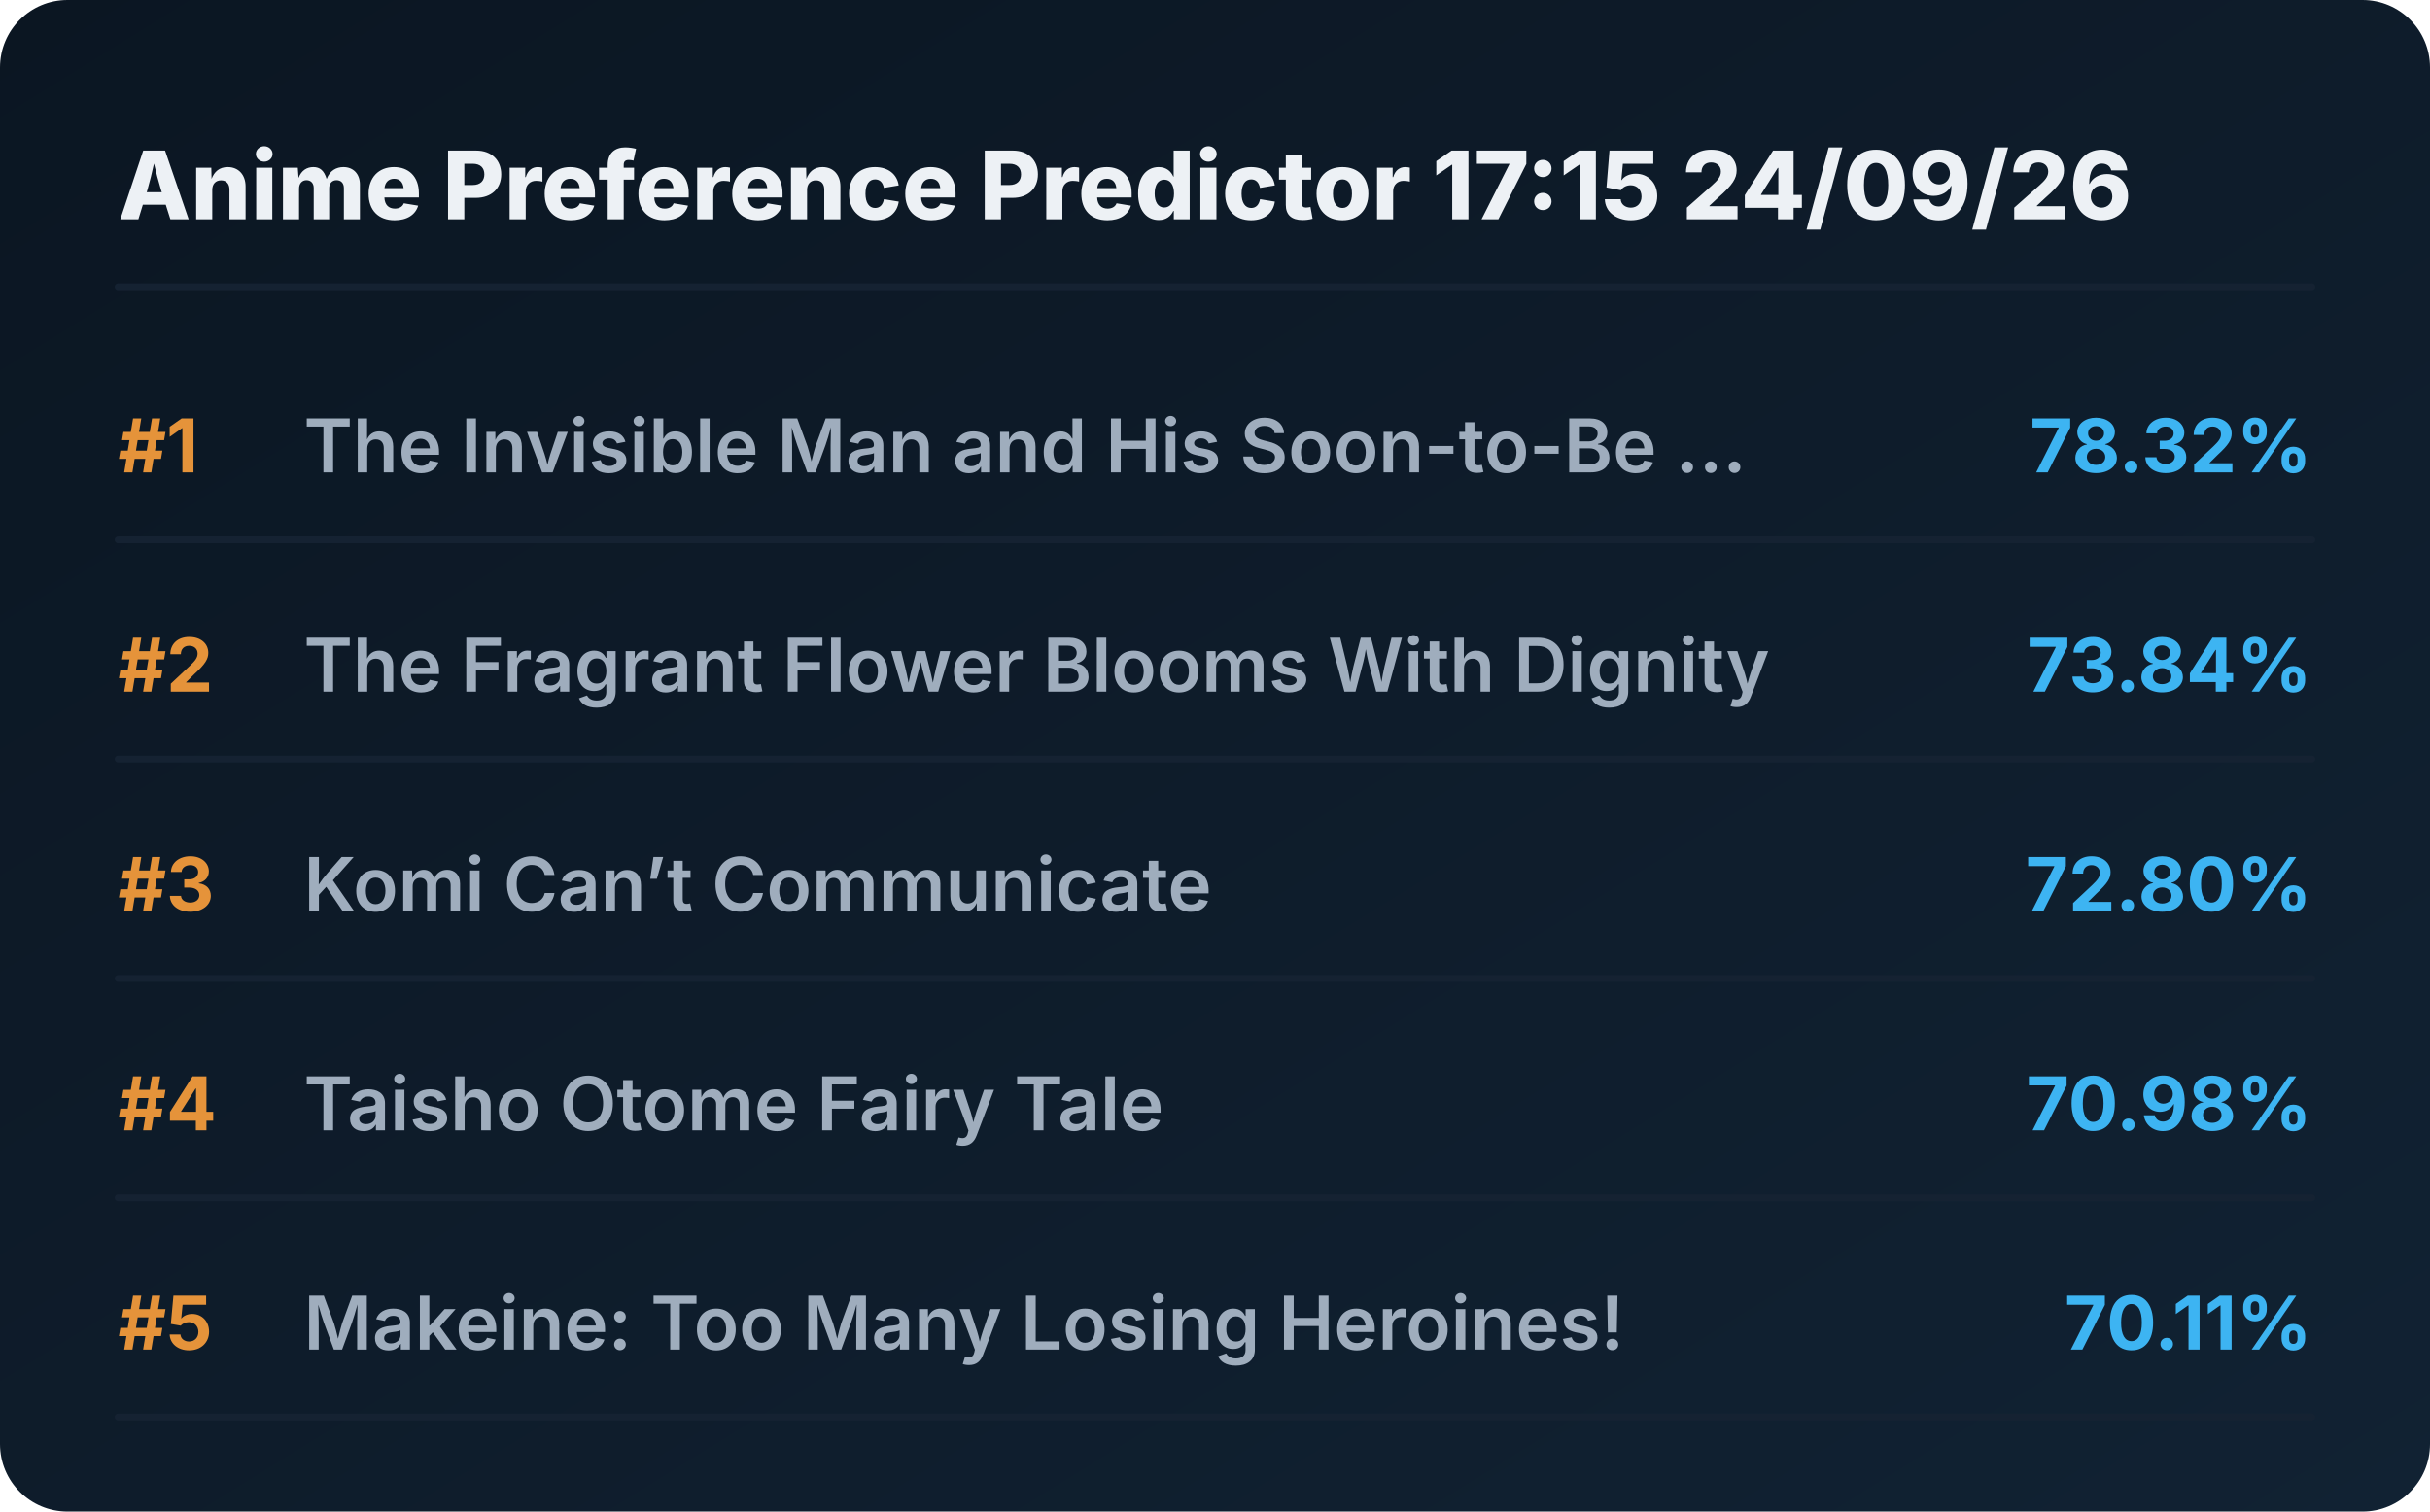
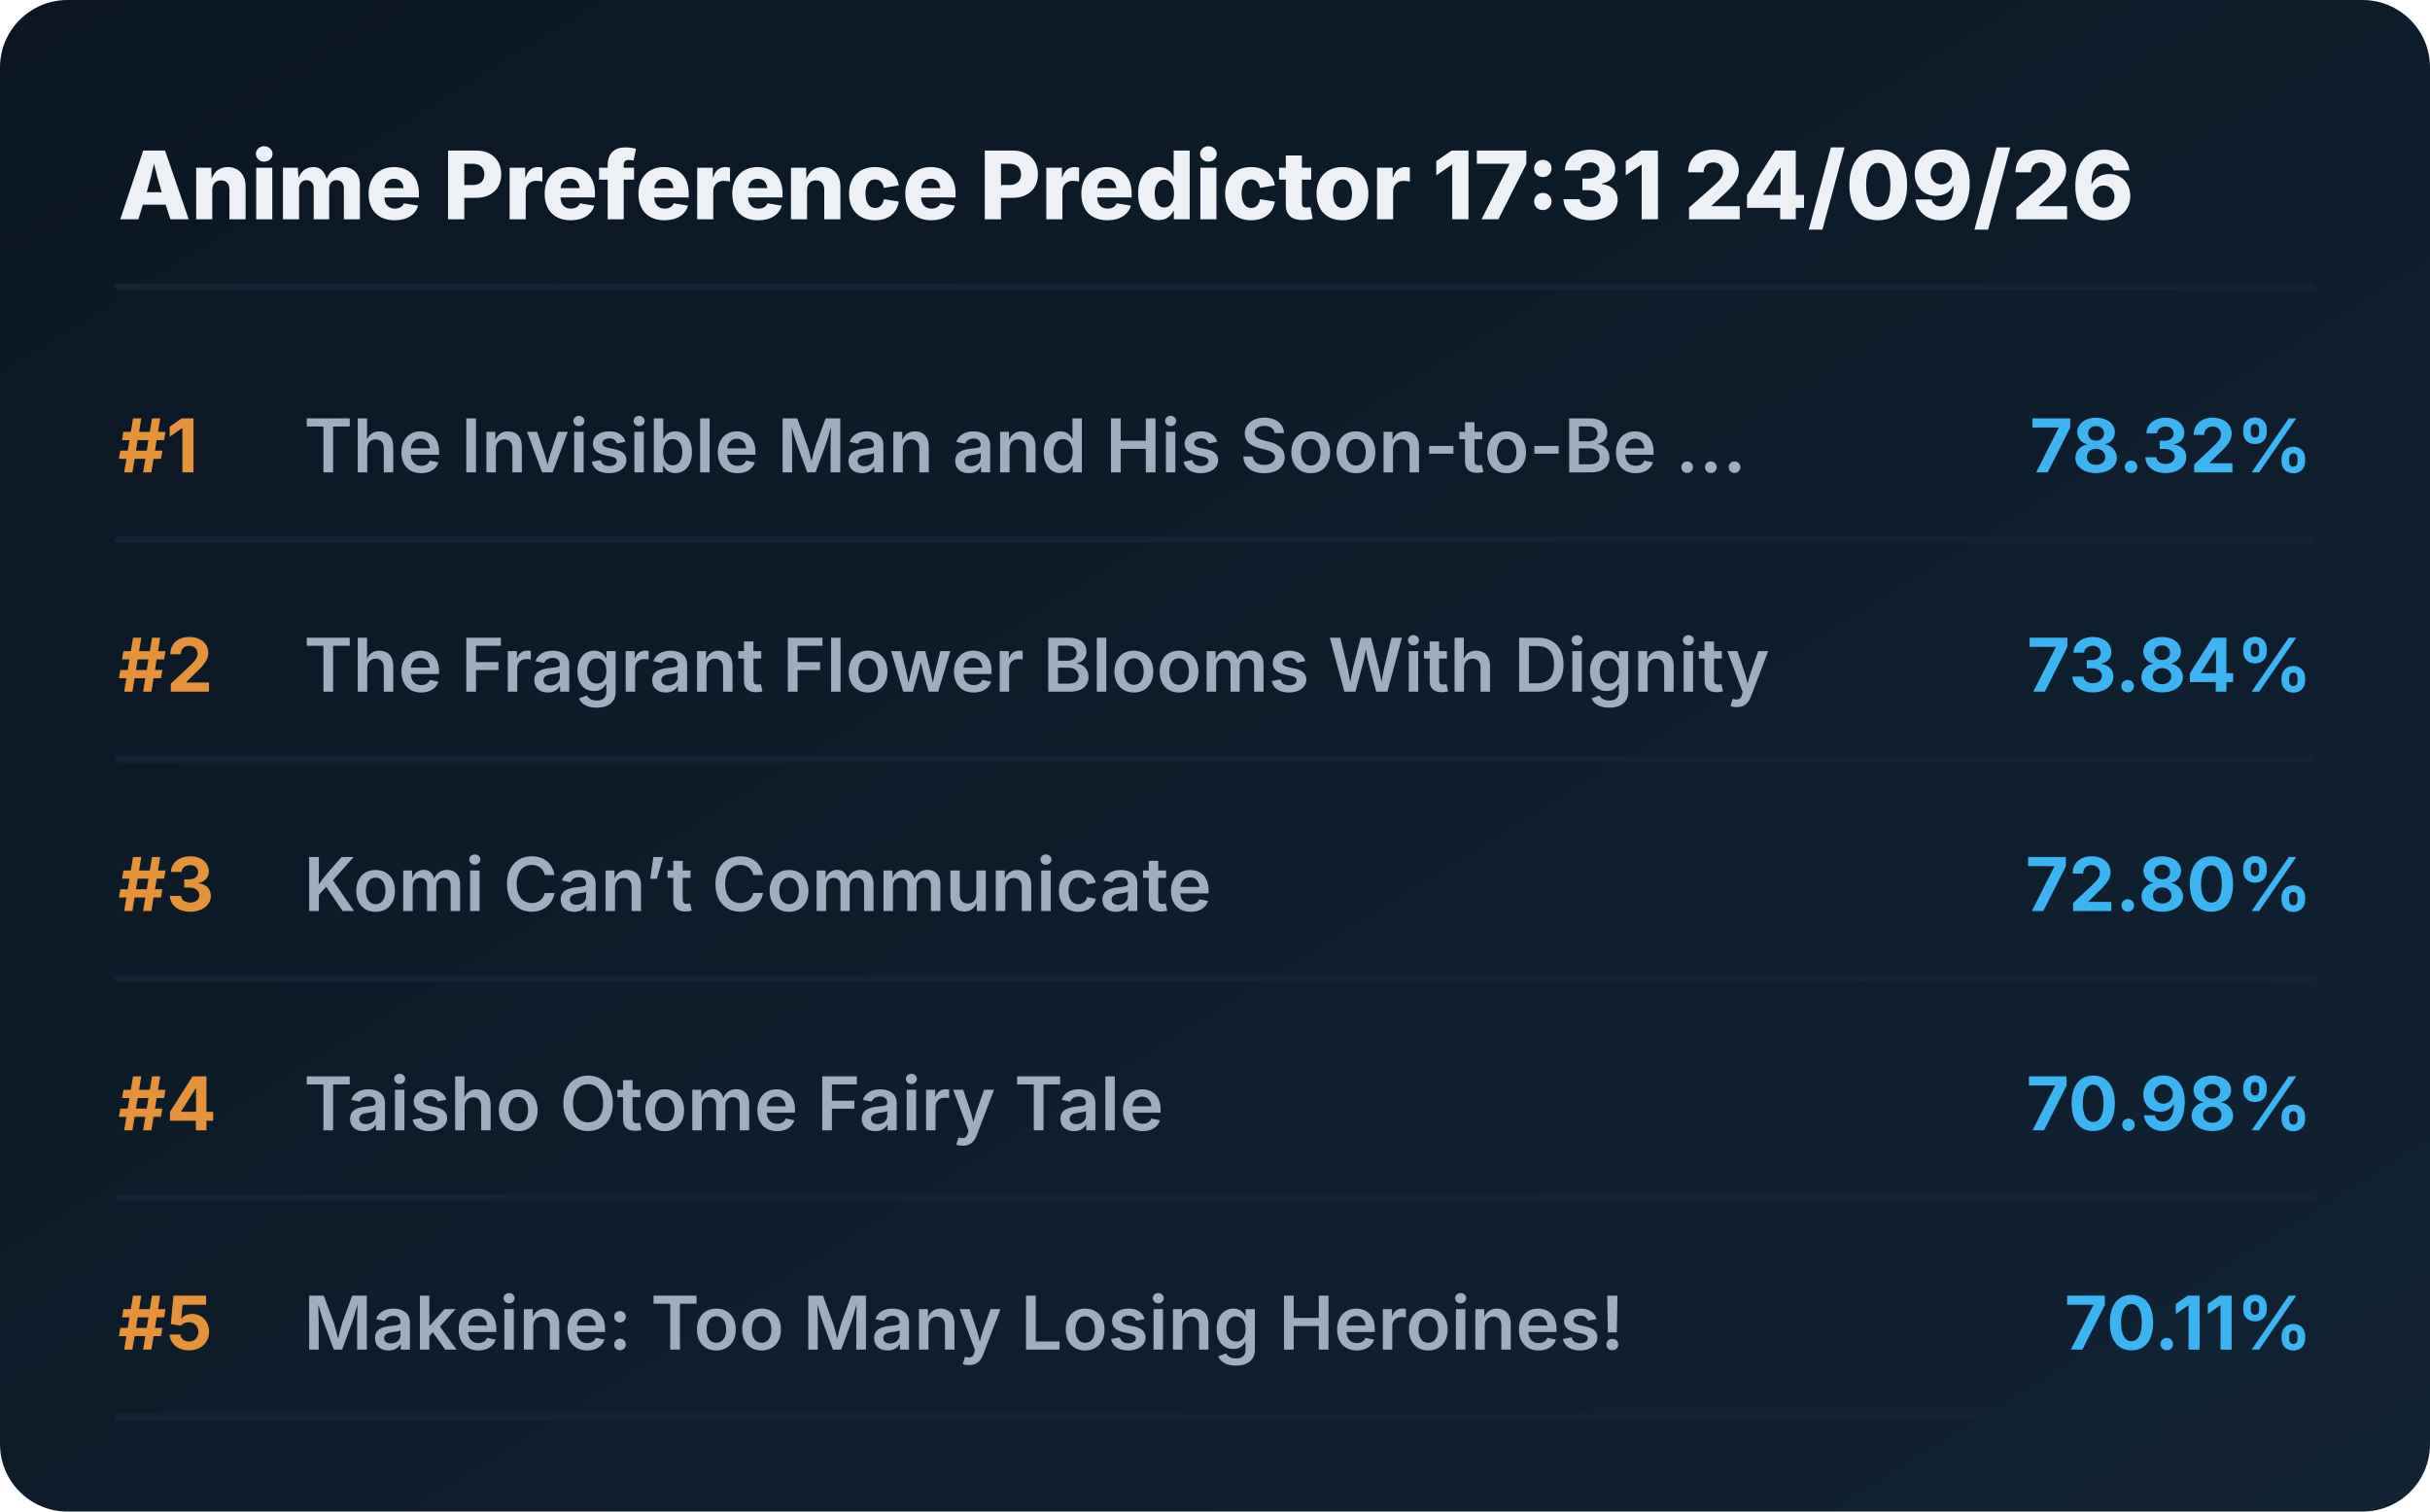
<svg xmlns="http://www.w3.org/2000/svg" viewBox="0 0 720 448" preserveAspectRatio="xMidYMid meet" style="width: 100%; height: auto; max-width: 720px;">
  <defs>
    <linearGradient id="boxGrad" x1="0%" y1="0%" x2="100%" y2="100%">
      <stop offset="0%" stop-color="#0b1622" />
      <stop offset="100%" stop-color="#112233" />
    </linearGradient>
    <clipPath id="titleClip">
      <rect x="90" y="0" width="510" height="100%" />
    </clipPath>
  </defs>
  <style>
    .bg { fill: url(#boxGrad); rx: 20px; }
    .header { font-family: 'Overpass', 'Inter', system-ui, sans-serif; font-weight: 800; font-size: 28px; fill: #edf1f5; }
    .rank { font-family: 'Overpass', 'Inter', system-ui, sans-serif; font-weight: 700; font-size: 22px; fill: #e5933a; }
    .title { font-family: 'Overpass', 'Inter', system-ui, sans-serif; font-weight: 600; font-size: 22px; fill: #9fadbd; }
    .score { font-family: 'Overpass', 'Inter', system-ui, sans-serif; font-weight: 700; font-size: 22px; fill: #3db4f2; }
    .line { stroke: #152232; stroke-width: 2; stroke-linecap: round; }
  </style>
  <rect class="bg" width="720" height="448" />
-   <text x="35" y="65" class="header">Anime Preference Predictor 17:15 24/09/26</text>
+   <text x="35" y="65" class="header">Anime Preference Predictor 17:31 24/09/26</text>
  <line x1="35" y1="85" x2="685" y2="85" class="line" />
  <g transform="translate(0, 0)">
    <text x="35" y="140" class="rank">#1</text>
    <text x="90" y="140" class="title">The Invisible Man and His Soon-to-Be ...</text>
    <text x="685" y="140" class="score" text-anchor="end">78.32%</text>
    <line x1="35" y1="160" x2="685" y2="160" class="line" />
  </g>
  <g transform="translate(0, 65)">
    <text x="35" y="140" class="rank">#2</text>
    <text x="90" y="140" class="title">The Fragrant Flower Blooms With Dignity</text>
    <text x="685" y="140" class="score" text-anchor="end">73.84%</text>
    <line x1="35" y1="160" x2="685" y2="160" class="line" />
  </g>
  <g transform="translate(0, 130)">
    <text x="35" y="140" class="rank">#3</text>
    <text x="90" y="140" class="title">Komi Can’t Communicate</text>
    <text x="685" y="140" class="score" text-anchor="end">72.80%</text>
    <line x1="35" y1="160" x2="685" y2="160" class="line" />
  </g>
  <g transform="translate(0, 195)">
    <text x="35" y="140" class="rank">#4</text>
    <text x="90" y="140" class="title">Taisho Otome Fairy Tale</text>
    <text x="685" y="140" class="score" text-anchor="end">70.98%</text>
    <line x1="35" y1="160" x2="685" y2="160" class="line" />
  </g>
  <g transform="translate(0, 260)">
    <text x="35" y="140" class="rank">#5</text>
    <text x="90" y="140" class="title">Makeine: Too Many Losing Heroines!</text>
    <text x="685" y="140" class="score" text-anchor="end">70.11%</text>
    <line x1="35" y1="160" x2="685" y2="160" class="line" />
  </g>
</svg>
